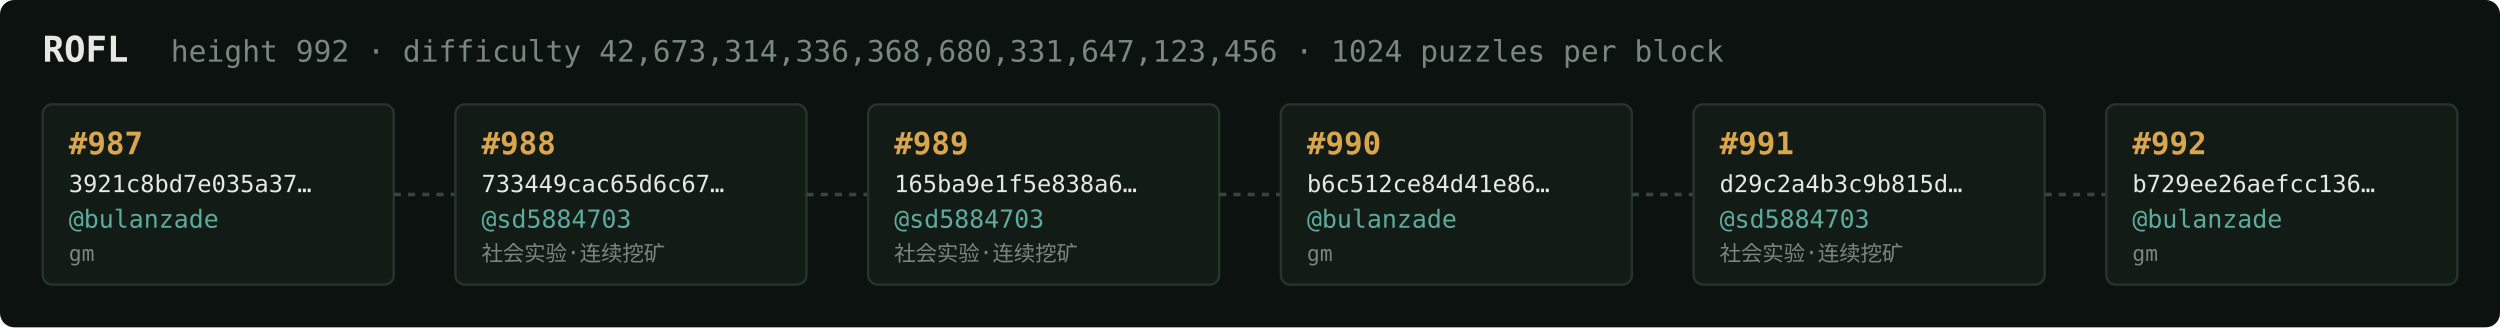
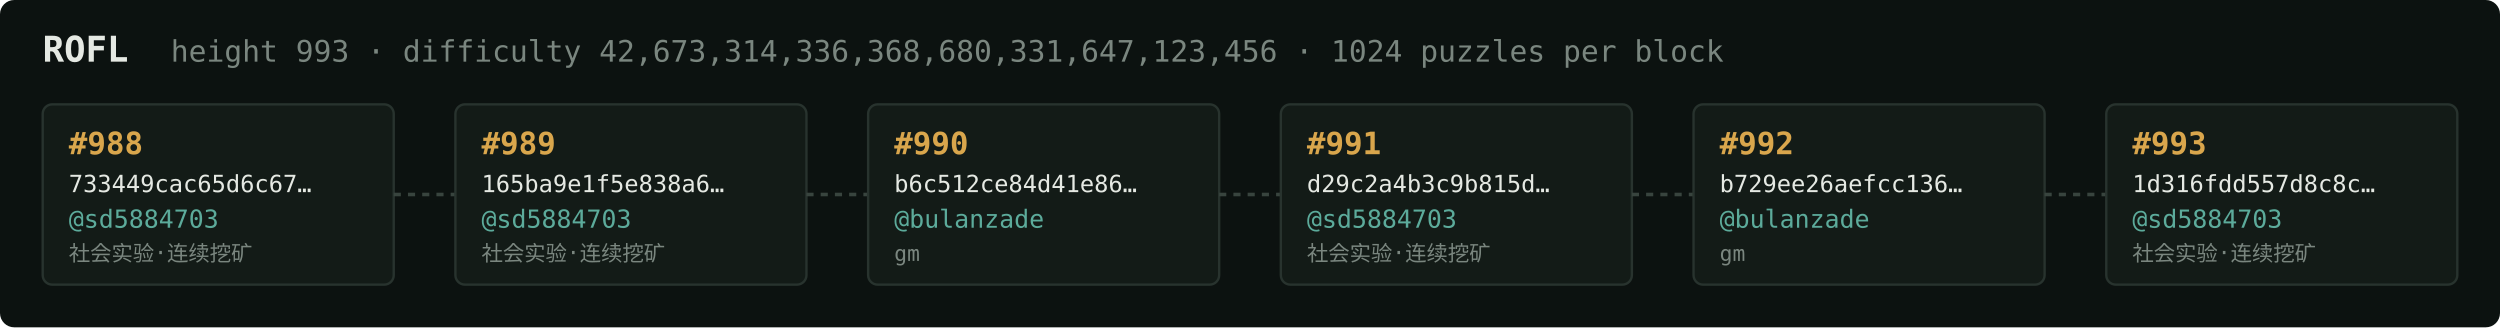
<svg xmlns="http://www.w3.org/2000/svg" width="1054" height="138" viewBox="0 0 1054 138" font-family="ui-monospace,SFMono-Regular,Menlo,monospace">
  <rect fill="#0c1210" width="1054" height="138" rx="6" />
  <text x="18" y="26" fill="#e5e9e3" font-size="15" font-weight="700">ROFL</text>
-   <text x="72" y="26" fill="#7a867f" font-size="12.5">height 992 · difficulty 42,673,314,336,368,680,331,647,123,456 · 1024 puzzles per block</text>
+   <text x="72" y="26" fill="#7a867f" font-size="12.5">height 993 · difficulty 42,673,314,336,368,680,331,647,123,456 · 1024 puzzles per block</text>
  <rect x="18" y="44" width="148" height="76" rx="4" fill="#131b17" stroke="#28332e" stroke-width="1" />
-   <text x="29" y="65" fill="#d9a64c" font-size="13" font-weight="700">#987</text>
-   <text x="29" y="81" fill="#e5e9e3" font-size="10">3921c8bd7e035a37…</text>
-   <text x="29" y="96" fill="#5cab9b" font-size="10.5">@bulanzade</text>
-   <text x="29" y="110" fill="#7a867f" font-size="9">gm</text>
+   <text x="29" y="65" fill="#d9a64c" font-size="13" font-weight="700">#988</text>
+   <text x="29" y="81" fill="#e5e9e3" font-size="10">733449cac65d6c67…</text>
+   <text x="29" y="96" fill="#5cab9b" font-size="10.5">@sd5884703</text>
+   <text x="29" y="110" fill="#7a867f" font-size="9">社会实验·连续挖矿</text>
  <line x1="166" y1="82.0" x2="192" y2="82.0" stroke="#38443e" stroke-width="1.5" stroke-dasharray="3 3" />
  <rect x="192" y="44" width="148" height="76" rx="4" fill="#131b17" stroke="#28332e" stroke-width="1" />
-   <text x="203" y="65" fill="#d9a64c" font-size="13" font-weight="700">#988</text>
-   <text x="203" y="81" fill="#e5e9e3" font-size="10">733449cac65d6c67…</text>
+   <text x="203" y="65" fill="#d9a64c" font-size="13" font-weight="700">#989</text>
+   <text x="203" y="81" fill="#e5e9e3" font-size="10">165ba9e1f5e838a6…</text>
  <text x="203" y="96" fill="#5cab9b" font-size="10.5">@sd5884703</text>
  <text x="203" y="110" fill="#7a867f" font-size="9">社会实验·连续挖矿</text>
  <line x1="340" y1="82.0" x2="366" y2="82.0" stroke="#38443e" stroke-width="1.5" stroke-dasharray="3 3" />
  <rect x="366" y="44" width="148" height="76" rx="4" fill="#131b17" stroke="#28332e" stroke-width="1" />
-   <text x="377" y="65" fill="#d9a64c" font-size="13" font-weight="700">#989</text>
-   <text x="377" y="81" fill="#e5e9e3" font-size="10">165ba9e1f5e838a6…</text>
-   <text x="377" y="96" fill="#5cab9b" font-size="10.5">@sd5884703</text>
-   <text x="377" y="110" fill="#7a867f" font-size="9">社会实验·连续挖矿</text>
+   <text x="377" y="65" fill="#d9a64c" font-size="13" font-weight="700">#990</text>
+   <text x="377" y="81" fill="#e5e9e3" font-size="10">b6c512ce84d41e86…</text>
+   <text x="377" y="96" fill="#5cab9b" font-size="10.5">@bulanzade</text>
+   <text x="377" y="110" fill="#7a867f" font-size="9">gm</text>
  <line x1="514" y1="82.0" x2="540" y2="82.0" stroke="#38443e" stroke-width="1.5" stroke-dasharray="3 3" />
  <rect x="540" y="44" width="148" height="76" rx="4" fill="#131b17" stroke="#28332e" stroke-width="1" />
-   <text x="551" y="65" fill="#d9a64c" font-size="13" font-weight="700">#990</text>
-   <text x="551" y="81" fill="#e5e9e3" font-size="10">b6c512ce84d41e86…</text>
-   <text x="551" y="96" fill="#5cab9b" font-size="10.5">@bulanzade</text>
-   <text x="551" y="110" fill="#7a867f" font-size="9">gm</text>
+   <text x="551" y="65" fill="#d9a64c" font-size="13" font-weight="700">#991</text>
+   <text x="551" y="81" fill="#e5e9e3" font-size="10">d29c2a4b3c9b815d…</text>
+   <text x="551" y="96" fill="#5cab9b" font-size="10.5">@sd5884703</text>
+   <text x="551" y="110" fill="#7a867f" font-size="9">社会实验·连续挖矿</text>
  <line x1="688" y1="82.0" x2="714" y2="82.0" stroke="#38443e" stroke-width="1.5" stroke-dasharray="3 3" />
  <rect x="714" y="44" width="148" height="76" rx="4" fill="#131b17" stroke="#28332e" stroke-width="1" />
-   <text x="725" y="65" fill="#d9a64c" font-size="13" font-weight="700">#991</text>
-   <text x="725" y="81" fill="#e5e9e3" font-size="10">d29c2a4b3c9b815d…</text>
-   <text x="725" y="96" fill="#5cab9b" font-size="10.5">@sd5884703</text>
-   <text x="725" y="110" fill="#7a867f" font-size="9">社会实验·连续挖矿</text>
+   <text x="725" y="65" fill="#d9a64c" font-size="13" font-weight="700">#992</text>
+   <text x="725" y="81" fill="#e5e9e3" font-size="10">b729ee26aefcc136…</text>
+   <text x="725" y="96" fill="#5cab9b" font-size="10.5">@bulanzade</text>
+   <text x="725" y="110" fill="#7a867f" font-size="9">gm</text>
  <line x1="862" y1="82.0" x2="888" y2="82.0" stroke="#38443e" stroke-width="1.5" stroke-dasharray="3 3" />
  <rect x="888" y="44" width="148" height="76" rx="4" fill="#131b17" stroke="#28332e" stroke-width="1" />
-   <text x="899" y="65" fill="#d9a64c" font-size="13" font-weight="700">#992</text>
-   <text x="899" y="81" fill="#e5e9e3" font-size="10">b729ee26aefcc136…</text>
-   <text x="899" y="96" fill="#5cab9b" font-size="10.5">@bulanzade</text>
-   <text x="899" y="110" fill="#7a867f" font-size="9">gm</text>
+   <text x="899" y="65" fill="#d9a64c" font-size="13" font-weight="700">#993</text>
+   <text x="899" y="81" fill="#e5e9e3" font-size="10">1d316fdd557d8c8c…</text>
+   <text x="899" y="96" fill="#5cab9b" font-size="10.5">@sd5884703</text>
+   <text x="899" y="110" fill="#7a867f" font-size="9">社会实验·连续挖矿</text>
</svg>
